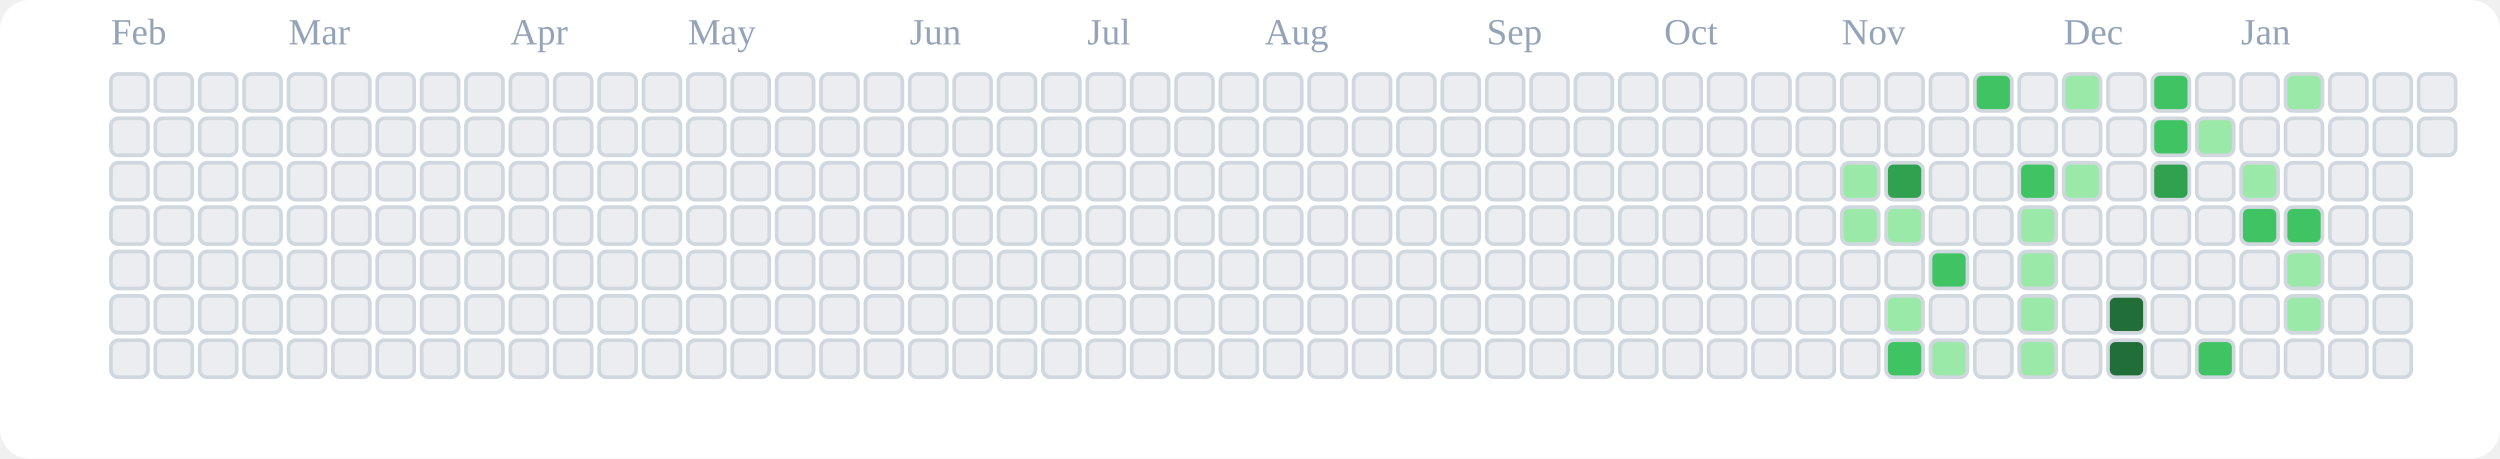
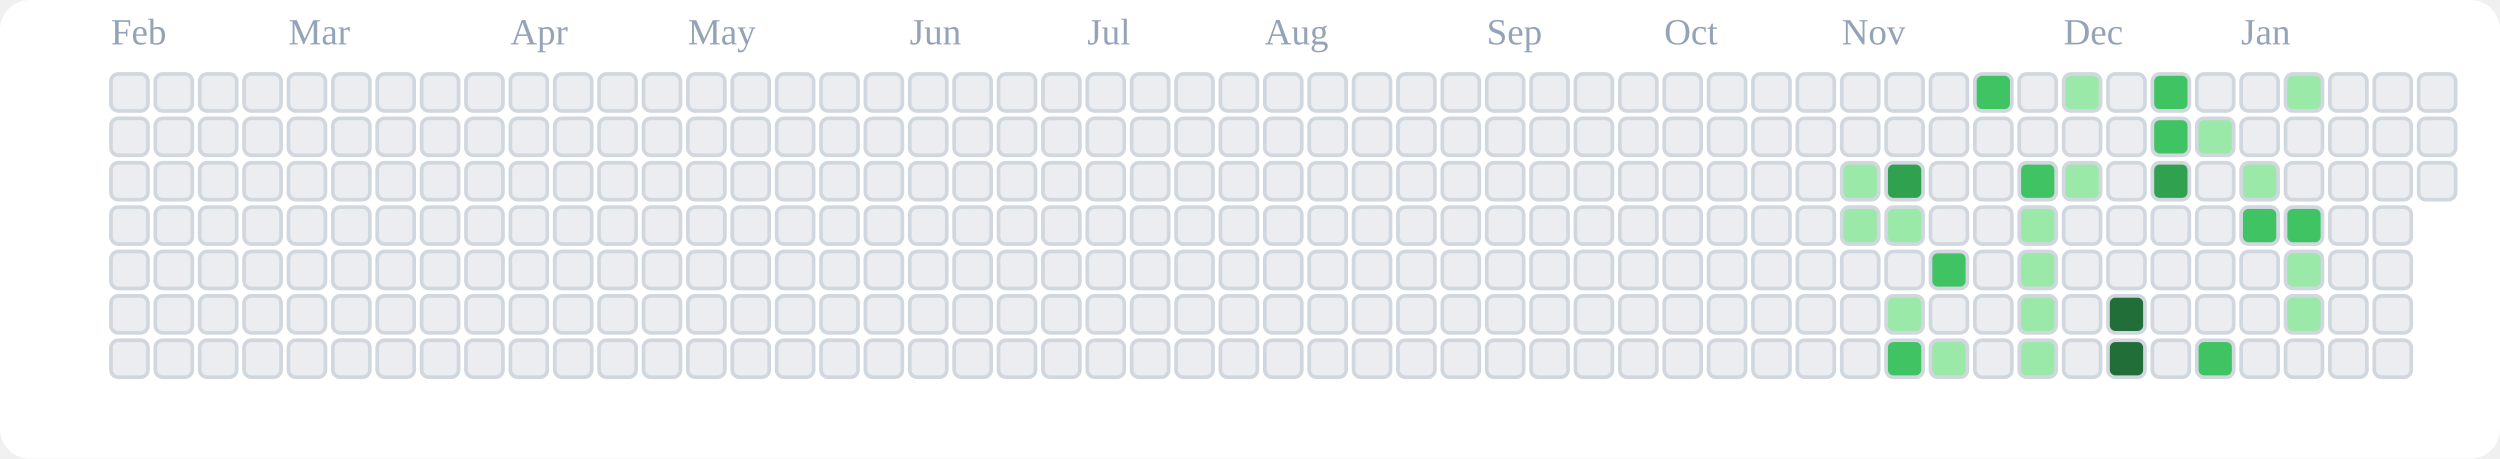
<svg xmlns="http://www.w3.org/2000/svg" viewBox="0 0 676 124" role="img" aria-label="tranhohoangvu Contributions (Light)">
  <rect x="0" y="0" width="676" height="124" fill="#ffffff" rx="8" ry="8" />
  <text x="30" y="12" font-size="10" fill="#94a3b8">Feb</text>
  <text x="78" y="12" font-size="10" fill="#94a3b8">Mar</text>
  <text x="138" y="12" font-size="10" fill="#94a3b8">Apr</text>
  <text x="186" y="12" font-size="10" fill="#94a3b8">May</text>
  <text x="246" y="12" font-size="10" fill="#94a3b8">Jun</text>
  <text x="294" y="12" font-size="10" fill="#94a3b8">Jul</text>
  <text x="342" y="12" font-size="10" fill="#94a3b8">Aug</text>
  <text x="402" y="12" font-size="10" fill="#94a3b8">Sep</text>
  <text x="450" y="12" font-size="10" fill="#94a3b8">Oct</text>
  <text x="498" y="12" font-size="10" fill="#94a3b8">Nov</text>
  <text x="558" y="12" font-size="10" fill="#94a3b8">Dec</text>
  <text x="606" y="12" font-size="10" fill="#94a3b8">Jan</text>
  <rect x="30" y="20" width="10" height="10" rx="2" ry="2" fill="#ebedf0" stroke="#d0d7de" stroke-width="1" />
  <rect x="30" y="32" width="10" height="10" rx="2" ry="2" fill="#ebedf0" stroke="#d0d7de" stroke-width="1" />
  <rect x="30" y="44" width="10" height="10" rx="2" ry="2" fill="#ebedf0" stroke="#d0d7de" stroke-width="1" />
  <rect x="30" y="56" width="10" height="10" rx="2" ry="2" fill="#ebedf0" stroke="#d0d7de" stroke-width="1" />
  <rect x="30" y="68" width="10" height="10" rx="2" ry="2" fill="#ebedf0" stroke="#d0d7de" stroke-width="1" />
  <rect x="30" y="80" width="10" height="10" rx="2" ry="2" fill="#ebedf0" stroke="#d0d7de" stroke-width="1" />
  <rect x="30" y="92" width="10" height="10" rx="2" ry="2" fill="#ebedf0" stroke="#d0d7de" stroke-width="1" />
  <rect x="42" y="20" width="10" height="10" rx="2" ry="2" fill="#ebedf0" stroke="#d0d7de" stroke-width="1" />
  <rect x="42" y="32" width="10" height="10" rx="2" ry="2" fill="#ebedf0" stroke="#d0d7de" stroke-width="1" />
  <rect x="42" y="44" width="10" height="10" rx="2" ry="2" fill="#ebedf0" stroke="#d0d7de" stroke-width="1" />
  <rect x="42" y="56" width="10" height="10" rx="2" ry="2" fill="#ebedf0" stroke="#d0d7de" stroke-width="1" />
  <rect x="42" y="68" width="10" height="10" rx="2" ry="2" fill="#ebedf0" stroke="#d0d7de" stroke-width="1" />
  <rect x="42" y="80" width="10" height="10" rx="2" ry="2" fill="#ebedf0" stroke="#d0d7de" stroke-width="1" />
  <rect x="42" y="92" width="10" height="10" rx="2" ry="2" fill="#ebedf0" stroke="#d0d7de" stroke-width="1" />
  <rect x="54" y="20" width="10" height="10" rx="2" ry="2" fill="#ebedf0" stroke="#d0d7de" stroke-width="1" />
  <rect x="54" y="32" width="10" height="10" rx="2" ry="2" fill="#ebedf0" stroke="#d0d7de" stroke-width="1" />
  <rect x="54" y="44" width="10" height="10" rx="2" ry="2" fill="#ebedf0" stroke="#d0d7de" stroke-width="1" />
  <rect x="54" y="56" width="10" height="10" rx="2" ry="2" fill="#ebedf0" stroke="#d0d7de" stroke-width="1" />
  <rect x="54" y="68" width="10" height="10" rx="2" ry="2" fill="#ebedf0" stroke="#d0d7de" stroke-width="1" />
  <rect x="54" y="80" width="10" height="10" rx="2" ry="2" fill="#ebedf0" stroke="#d0d7de" stroke-width="1" />
  <rect x="54" y="92" width="10" height="10" rx="2" ry="2" fill="#ebedf0" stroke="#d0d7de" stroke-width="1" />
  <rect x="66" y="20" width="10" height="10" rx="2" ry="2" fill="#ebedf0" stroke="#d0d7de" stroke-width="1" />
  <rect x="66" y="32" width="10" height="10" rx="2" ry="2" fill="#ebedf0" stroke="#d0d7de" stroke-width="1" />
  <rect x="66" y="44" width="10" height="10" rx="2" ry="2" fill="#ebedf0" stroke="#d0d7de" stroke-width="1" />
  <rect x="66" y="56" width="10" height="10" rx="2" ry="2" fill="#ebedf0" stroke="#d0d7de" stroke-width="1" />
  <rect x="66" y="68" width="10" height="10" rx="2" ry="2" fill="#ebedf0" stroke="#d0d7de" stroke-width="1" />
  <rect x="66" y="80" width="10" height="10" rx="2" ry="2" fill="#ebedf0" stroke="#d0d7de" stroke-width="1" />
  <rect x="66" y="92" width="10" height="10" rx="2" ry="2" fill="#ebedf0" stroke="#d0d7de" stroke-width="1" />
  <rect x="78" y="20" width="10" height="10" rx="2" ry="2" fill="#ebedf0" stroke="#d0d7de" stroke-width="1" />
  <rect x="78" y="32" width="10" height="10" rx="2" ry="2" fill="#ebedf0" stroke="#d0d7de" stroke-width="1" />
  <rect x="78" y="44" width="10" height="10" rx="2" ry="2" fill="#ebedf0" stroke="#d0d7de" stroke-width="1" />
  <rect x="78" y="56" width="10" height="10" rx="2" ry="2" fill="#ebedf0" stroke="#d0d7de" stroke-width="1" />
  <rect x="78" y="68" width="10" height="10" rx="2" ry="2" fill="#ebedf0" stroke="#d0d7de" stroke-width="1" />
  <rect x="78" y="80" width="10" height="10" rx="2" ry="2" fill="#ebedf0" stroke="#d0d7de" stroke-width="1" />
  <rect x="78" y="92" width="10" height="10" rx="2" ry="2" fill="#ebedf0" stroke="#d0d7de" stroke-width="1" />
  <rect x="90" y="20" width="10" height="10" rx="2" ry="2" fill="#ebedf0" stroke="#d0d7de" stroke-width="1" />
  <rect x="90" y="32" width="10" height="10" rx="2" ry="2" fill="#ebedf0" stroke="#d0d7de" stroke-width="1" />
  <rect x="90" y="44" width="10" height="10" rx="2" ry="2" fill="#ebedf0" stroke="#d0d7de" stroke-width="1" />
  <rect x="90" y="56" width="10" height="10" rx="2" ry="2" fill="#ebedf0" stroke="#d0d7de" stroke-width="1" />
  <rect x="90" y="68" width="10" height="10" rx="2" ry="2" fill="#ebedf0" stroke="#d0d7de" stroke-width="1" />
  <rect x="90" y="80" width="10" height="10" rx="2" ry="2" fill="#ebedf0" stroke="#d0d7de" stroke-width="1" />
  <rect x="90" y="92" width="10" height="10" rx="2" ry="2" fill="#ebedf0" stroke="#d0d7de" stroke-width="1" />
  <rect x="102" y="20" width="10" height="10" rx="2" ry="2" fill="#ebedf0" stroke="#d0d7de" stroke-width="1" />
  <rect x="102" y="32" width="10" height="10" rx="2" ry="2" fill="#ebedf0" stroke="#d0d7de" stroke-width="1" />
  <rect x="102" y="44" width="10" height="10" rx="2" ry="2" fill="#ebedf0" stroke="#d0d7de" stroke-width="1" />
  <rect x="102" y="56" width="10" height="10" rx="2" ry="2" fill="#ebedf0" stroke="#d0d7de" stroke-width="1" />
  <rect x="102" y="68" width="10" height="10" rx="2" ry="2" fill="#ebedf0" stroke="#d0d7de" stroke-width="1" />
  <rect x="102" y="80" width="10" height="10" rx="2" ry="2" fill="#ebedf0" stroke="#d0d7de" stroke-width="1" />
  <rect x="102" y="92" width="10" height="10" rx="2" ry="2" fill="#ebedf0" stroke="#d0d7de" stroke-width="1" />
  <rect x="114" y="20" width="10" height="10" rx="2" ry="2" fill="#ebedf0" stroke="#d0d7de" stroke-width="1" />
  <rect x="114" y="32" width="10" height="10" rx="2" ry="2" fill="#ebedf0" stroke="#d0d7de" stroke-width="1" />
  <rect x="114" y="44" width="10" height="10" rx="2" ry="2" fill="#ebedf0" stroke="#d0d7de" stroke-width="1" />
  <rect x="114" y="56" width="10" height="10" rx="2" ry="2" fill="#ebedf0" stroke="#d0d7de" stroke-width="1" />
  <rect x="114" y="68" width="10" height="10" rx="2" ry="2" fill="#ebedf0" stroke="#d0d7de" stroke-width="1" />
  <rect x="114" y="80" width="10" height="10" rx="2" ry="2" fill="#ebedf0" stroke="#d0d7de" stroke-width="1" />
  <rect x="114" y="92" width="10" height="10" rx="2" ry="2" fill="#ebedf0" stroke="#d0d7de" stroke-width="1" />
  <rect x="126" y="20" width="10" height="10" rx="2" ry="2" fill="#ebedf0" stroke="#d0d7de" stroke-width="1" />
  <rect x="126" y="32" width="10" height="10" rx="2" ry="2" fill="#ebedf0" stroke="#d0d7de" stroke-width="1" />
  <rect x="126" y="44" width="10" height="10" rx="2" ry="2" fill="#ebedf0" stroke="#d0d7de" stroke-width="1" />
  <rect x="126" y="56" width="10" height="10" rx="2" ry="2" fill="#ebedf0" stroke="#d0d7de" stroke-width="1" />
  <rect x="126" y="68" width="10" height="10" rx="2" ry="2" fill="#ebedf0" stroke="#d0d7de" stroke-width="1" />
  <rect x="126" y="80" width="10" height="10" rx="2" ry="2" fill="#ebedf0" stroke="#d0d7de" stroke-width="1" />
  <rect x="126" y="92" width="10" height="10" rx="2" ry="2" fill="#ebedf0" stroke="#d0d7de" stroke-width="1" />
  <rect x="138" y="20" width="10" height="10" rx="2" ry="2" fill="#ebedf0" stroke="#d0d7de" stroke-width="1" />
  <rect x="138" y="32" width="10" height="10" rx="2" ry="2" fill="#ebedf0" stroke="#d0d7de" stroke-width="1" />
  <rect x="138" y="44" width="10" height="10" rx="2" ry="2" fill="#ebedf0" stroke="#d0d7de" stroke-width="1" />
  <rect x="138" y="56" width="10" height="10" rx="2" ry="2" fill="#ebedf0" stroke="#d0d7de" stroke-width="1" />
  <rect x="138" y="68" width="10" height="10" rx="2" ry="2" fill="#ebedf0" stroke="#d0d7de" stroke-width="1" />
  <rect x="138" y="80" width="10" height="10" rx="2" ry="2" fill="#ebedf0" stroke="#d0d7de" stroke-width="1" />
  <rect x="138" y="92" width="10" height="10" rx="2" ry="2" fill="#ebedf0" stroke="#d0d7de" stroke-width="1" />
  <rect x="150" y="20" width="10" height="10" rx="2" ry="2" fill="#ebedf0" stroke="#d0d7de" stroke-width="1" />
  <rect x="150" y="32" width="10" height="10" rx="2" ry="2" fill="#ebedf0" stroke="#d0d7de" stroke-width="1" />
  <rect x="150" y="44" width="10" height="10" rx="2" ry="2" fill="#ebedf0" stroke="#d0d7de" stroke-width="1" />
  <rect x="150" y="56" width="10" height="10" rx="2" ry="2" fill="#ebedf0" stroke="#d0d7de" stroke-width="1" />
  <rect x="150" y="68" width="10" height="10" rx="2" ry="2" fill="#ebedf0" stroke="#d0d7de" stroke-width="1" />
  <rect x="150" y="80" width="10" height="10" rx="2" ry="2" fill="#ebedf0" stroke="#d0d7de" stroke-width="1" />
  <rect x="150" y="92" width="10" height="10" rx="2" ry="2" fill="#ebedf0" stroke="#d0d7de" stroke-width="1" />
  <rect x="162" y="20" width="10" height="10" rx="2" ry="2" fill="#ebedf0" stroke="#d0d7de" stroke-width="1" />
  <rect x="162" y="32" width="10" height="10" rx="2" ry="2" fill="#ebedf0" stroke="#d0d7de" stroke-width="1" />
  <rect x="162" y="44" width="10" height="10" rx="2" ry="2" fill="#ebedf0" stroke="#d0d7de" stroke-width="1" />
  <rect x="162" y="56" width="10" height="10" rx="2" ry="2" fill="#ebedf0" stroke="#d0d7de" stroke-width="1" />
  <rect x="162" y="68" width="10" height="10" rx="2" ry="2" fill="#ebedf0" stroke="#d0d7de" stroke-width="1" />
  <rect x="162" y="80" width="10" height="10" rx="2" ry="2" fill="#ebedf0" stroke="#d0d7de" stroke-width="1" />
  <rect x="162" y="92" width="10" height="10" rx="2" ry="2" fill="#ebedf0" stroke="#d0d7de" stroke-width="1" />
  <rect x="174" y="20" width="10" height="10" rx="2" ry="2" fill="#ebedf0" stroke="#d0d7de" stroke-width="1" />
  <rect x="174" y="32" width="10" height="10" rx="2" ry="2" fill="#ebedf0" stroke="#d0d7de" stroke-width="1" />
  <rect x="174" y="44" width="10" height="10" rx="2" ry="2" fill="#ebedf0" stroke="#d0d7de" stroke-width="1" />
  <rect x="174" y="56" width="10" height="10" rx="2" ry="2" fill="#ebedf0" stroke="#d0d7de" stroke-width="1" />
  <rect x="174" y="68" width="10" height="10" rx="2" ry="2" fill="#ebedf0" stroke="#d0d7de" stroke-width="1" />
  <rect x="174" y="80" width="10" height="10" rx="2" ry="2" fill="#ebedf0" stroke="#d0d7de" stroke-width="1" />
  <rect x="174" y="92" width="10" height="10" rx="2" ry="2" fill="#ebedf0" stroke="#d0d7de" stroke-width="1" />
  <rect x="186" y="20" width="10" height="10" rx="2" ry="2" fill="#ebedf0" stroke="#d0d7de" stroke-width="1" />
  <rect x="186" y="32" width="10" height="10" rx="2" ry="2" fill="#ebedf0" stroke="#d0d7de" stroke-width="1" />
  <rect x="186" y="44" width="10" height="10" rx="2" ry="2" fill="#ebedf0" stroke="#d0d7de" stroke-width="1" />
  <rect x="186" y="56" width="10" height="10" rx="2" ry="2" fill="#ebedf0" stroke="#d0d7de" stroke-width="1" />
  <rect x="186" y="68" width="10" height="10" rx="2" ry="2" fill="#ebedf0" stroke="#d0d7de" stroke-width="1" />
  <rect x="186" y="80" width="10" height="10" rx="2" ry="2" fill="#ebedf0" stroke="#d0d7de" stroke-width="1" />
  <rect x="186" y="92" width="10" height="10" rx="2" ry="2" fill="#ebedf0" stroke="#d0d7de" stroke-width="1" />
  <rect x="198" y="20" width="10" height="10" rx="2" ry="2" fill="#ebedf0" stroke="#d0d7de" stroke-width="1" />
  <rect x="198" y="32" width="10" height="10" rx="2" ry="2" fill="#ebedf0" stroke="#d0d7de" stroke-width="1" />
  <rect x="198" y="44" width="10" height="10" rx="2" ry="2" fill="#ebedf0" stroke="#d0d7de" stroke-width="1" />
  <rect x="198" y="56" width="10" height="10" rx="2" ry="2" fill="#ebedf0" stroke="#d0d7de" stroke-width="1" />
  <rect x="198" y="68" width="10" height="10" rx="2" ry="2" fill="#ebedf0" stroke="#d0d7de" stroke-width="1" />
  <rect x="198" y="80" width="10" height="10" rx="2" ry="2" fill="#ebedf0" stroke="#d0d7de" stroke-width="1" />
  <rect x="198" y="92" width="10" height="10" rx="2" ry="2" fill="#ebedf0" stroke="#d0d7de" stroke-width="1" />
  <rect x="210" y="20" width="10" height="10" rx="2" ry="2" fill="#ebedf0" stroke="#d0d7de" stroke-width="1" />
  <rect x="210" y="32" width="10" height="10" rx="2" ry="2" fill="#ebedf0" stroke="#d0d7de" stroke-width="1" />
  <rect x="210" y="44" width="10" height="10" rx="2" ry="2" fill="#ebedf0" stroke="#d0d7de" stroke-width="1" />
  <rect x="210" y="56" width="10" height="10" rx="2" ry="2" fill="#ebedf0" stroke="#d0d7de" stroke-width="1" />
  <rect x="210" y="68" width="10" height="10" rx="2" ry="2" fill="#ebedf0" stroke="#d0d7de" stroke-width="1" />
  <rect x="210" y="80" width="10" height="10" rx="2" ry="2" fill="#ebedf0" stroke="#d0d7de" stroke-width="1" />
  <rect x="210" y="92" width="10" height="10" rx="2" ry="2" fill="#ebedf0" stroke="#d0d7de" stroke-width="1" />
  <rect x="222" y="20" width="10" height="10" rx="2" ry="2" fill="#ebedf0" stroke="#d0d7de" stroke-width="1" />
  <rect x="222" y="32" width="10" height="10" rx="2" ry="2" fill="#ebedf0" stroke="#d0d7de" stroke-width="1" />
  <rect x="222" y="44" width="10" height="10" rx="2" ry="2" fill="#ebedf0" stroke="#d0d7de" stroke-width="1" />
  <rect x="222" y="56" width="10" height="10" rx="2" ry="2" fill="#ebedf0" stroke="#d0d7de" stroke-width="1" />
  <rect x="222" y="68" width="10" height="10" rx="2" ry="2" fill="#ebedf0" stroke="#d0d7de" stroke-width="1" />
  <rect x="222" y="80" width="10" height="10" rx="2" ry="2" fill="#ebedf0" stroke="#d0d7de" stroke-width="1" />
  <rect x="222" y="92" width="10" height="10" rx="2" ry="2" fill="#ebedf0" stroke="#d0d7de" stroke-width="1" />
  <rect x="234" y="20" width="10" height="10" rx="2" ry="2" fill="#ebedf0" stroke="#d0d7de" stroke-width="1" />
  <rect x="234" y="32" width="10" height="10" rx="2" ry="2" fill="#ebedf0" stroke="#d0d7de" stroke-width="1" />
  <rect x="234" y="44" width="10" height="10" rx="2" ry="2" fill="#ebedf0" stroke="#d0d7de" stroke-width="1" />
  <rect x="234" y="56" width="10" height="10" rx="2" ry="2" fill="#ebedf0" stroke="#d0d7de" stroke-width="1" />
  <rect x="234" y="68" width="10" height="10" rx="2" ry="2" fill="#ebedf0" stroke="#d0d7de" stroke-width="1" />
  <rect x="234" y="80" width="10" height="10" rx="2" ry="2" fill="#ebedf0" stroke="#d0d7de" stroke-width="1" />
  <rect x="234" y="92" width="10" height="10" rx="2" ry="2" fill="#ebedf0" stroke="#d0d7de" stroke-width="1" />
  <rect x="246" y="20" width="10" height="10" rx="2" ry="2" fill="#ebedf0" stroke="#d0d7de" stroke-width="1" />
  <rect x="246" y="32" width="10" height="10" rx="2" ry="2" fill="#ebedf0" stroke="#d0d7de" stroke-width="1" />
  <rect x="246" y="44" width="10" height="10" rx="2" ry="2" fill="#ebedf0" stroke="#d0d7de" stroke-width="1" />
  <rect x="246" y="56" width="10" height="10" rx="2" ry="2" fill="#ebedf0" stroke="#d0d7de" stroke-width="1" />
  <rect x="246" y="68" width="10" height="10" rx="2" ry="2" fill="#ebedf0" stroke="#d0d7de" stroke-width="1" />
  <rect x="246" y="80" width="10" height="10" rx="2" ry="2" fill="#ebedf0" stroke="#d0d7de" stroke-width="1" />
  <rect x="246" y="92" width="10" height="10" rx="2" ry="2" fill="#ebedf0" stroke="#d0d7de" stroke-width="1" />
  <rect x="258" y="20" width="10" height="10" rx="2" ry="2" fill="#ebedf0" stroke="#d0d7de" stroke-width="1" />
  <rect x="258" y="32" width="10" height="10" rx="2" ry="2" fill="#ebedf0" stroke="#d0d7de" stroke-width="1" />
  <rect x="258" y="44" width="10" height="10" rx="2" ry="2" fill="#ebedf0" stroke="#d0d7de" stroke-width="1" />
  <rect x="258" y="56" width="10" height="10" rx="2" ry="2" fill="#ebedf0" stroke="#d0d7de" stroke-width="1" />
  <rect x="258" y="68" width="10" height="10" rx="2" ry="2" fill="#ebedf0" stroke="#d0d7de" stroke-width="1" />
  <rect x="258" y="80" width="10" height="10" rx="2" ry="2" fill="#ebedf0" stroke="#d0d7de" stroke-width="1" />
  <rect x="258" y="92" width="10" height="10" rx="2" ry="2" fill="#ebedf0" stroke="#d0d7de" stroke-width="1" />
  <rect x="270" y="20" width="10" height="10" rx="2" ry="2" fill="#ebedf0" stroke="#d0d7de" stroke-width="1" />
  <rect x="270" y="32" width="10" height="10" rx="2" ry="2" fill="#ebedf0" stroke="#d0d7de" stroke-width="1" />
  <rect x="270" y="44" width="10" height="10" rx="2" ry="2" fill="#ebedf0" stroke="#d0d7de" stroke-width="1" />
  <rect x="270" y="56" width="10" height="10" rx="2" ry="2" fill="#ebedf0" stroke="#d0d7de" stroke-width="1" />
  <rect x="270" y="68" width="10" height="10" rx="2" ry="2" fill="#ebedf0" stroke="#d0d7de" stroke-width="1" />
  <rect x="270" y="80" width="10" height="10" rx="2" ry="2" fill="#ebedf0" stroke="#d0d7de" stroke-width="1" />
  <rect x="270" y="92" width="10" height="10" rx="2" ry="2" fill="#ebedf0" stroke="#d0d7de" stroke-width="1" />
  <rect x="282" y="20" width="10" height="10" rx="2" ry="2" fill="#ebedf0" stroke="#d0d7de" stroke-width="1" />
  <rect x="282" y="32" width="10" height="10" rx="2" ry="2" fill="#ebedf0" stroke="#d0d7de" stroke-width="1" />
  <rect x="282" y="44" width="10" height="10" rx="2" ry="2" fill="#ebedf0" stroke="#d0d7de" stroke-width="1" />
  <rect x="282" y="56" width="10" height="10" rx="2" ry="2" fill="#ebedf0" stroke="#d0d7de" stroke-width="1" />
  <rect x="282" y="68" width="10" height="10" rx="2" ry="2" fill="#ebedf0" stroke="#d0d7de" stroke-width="1" />
  <rect x="282" y="80" width="10" height="10" rx="2" ry="2" fill="#ebedf0" stroke="#d0d7de" stroke-width="1" />
  <rect x="282" y="92" width="10" height="10" rx="2" ry="2" fill="#ebedf0" stroke="#d0d7de" stroke-width="1" />
  <rect x="294" y="20" width="10" height="10" rx="2" ry="2" fill="#ebedf0" stroke="#d0d7de" stroke-width="1" />
  <rect x="294" y="32" width="10" height="10" rx="2" ry="2" fill="#ebedf0" stroke="#d0d7de" stroke-width="1" />
  <rect x="294" y="44" width="10" height="10" rx="2" ry="2" fill="#ebedf0" stroke="#d0d7de" stroke-width="1" />
  <rect x="294" y="56" width="10" height="10" rx="2" ry="2" fill="#ebedf0" stroke="#d0d7de" stroke-width="1" />
  <rect x="294" y="68" width="10" height="10" rx="2" ry="2" fill="#ebedf0" stroke="#d0d7de" stroke-width="1" />
  <rect x="294" y="80" width="10" height="10" rx="2" ry="2" fill="#ebedf0" stroke="#d0d7de" stroke-width="1" />
  <rect x="294" y="92" width="10" height="10" rx="2" ry="2" fill="#ebedf0" stroke="#d0d7de" stroke-width="1" />
  <rect x="306" y="20" width="10" height="10" rx="2" ry="2" fill="#ebedf0" stroke="#d0d7de" stroke-width="1" />
  <rect x="306" y="32" width="10" height="10" rx="2" ry="2" fill="#ebedf0" stroke="#d0d7de" stroke-width="1" />
  <rect x="306" y="44" width="10" height="10" rx="2" ry="2" fill="#ebedf0" stroke="#d0d7de" stroke-width="1" />
  <rect x="306" y="56" width="10" height="10" rx="2" ry="2" fill="#ebedf0" stroke="#d0d7de" stroke-width="1" />
  <rect x="306" y="68" width="10" height="10" rx="2" ry="2" fill="#ebedf0" stroke="#d0d7de" stroke-width="1" />
  <rect x="306" y="80" width="10" height="10" rx="2" ry="2" fill="#ebedf0" stroke="#d0d7de" stroke-width="1" />
  <rect x="306" y="92" width="10" height="10" rx="2" ry="2" fill="#ebedf0" stroke="#d0d7de" stroke-width="1" />
  <rect x="318" y="20" width="10" height="10" rx="2" ry="2" fill="#ebedf0" stroke="#d0d7de" stroke-width="1" />
  <rect x="318" y="32" width="10" height="10" rx="2" ry="2" fill="#ebedf0" stroke="#d0d7de" stroke-width="1" />
  <rect x="318" y="44" width="10" height="10" rx="2" ry="2" fill="#ebedf0" stroke="#d0d7de" stroke-width="1" />
  <rect x="318" y="56" width="10" height="10" rx="2" ry="2" fill="#ebedf0" stroke="#d0d7de" stroke-width="1" />
  <rect x="318" y="68" width="10" height="10" rx="2" ry="2" fill="#ebedf0" stroke="#d0d7de" stroke-width="1" />
  <rect x="318" y="80" width="10" height="10" rx="2" ry="2" fill="#ebedf0" stroke="#d0d7de" stroke-width="1" />
  <rect x="318" y="92" width="10" height="10" rx="2" ry="2" fill="#ebedf0" stroke="#d0d7de" stroke-width="1" />
  <rect x="330" y="20" width="10" height="10" rx="2" ry="2" fill="#ebedf0" stroke="#d0d7de" stroke-width="1" />
  <rect x="330" y="32" width="10" height="10" rx="2" ry="2" fill="#ebedf0" stroke="#d0d7de" stroke-width="1" />
  <rect x="330" y="44" width="10" height="10" rx="2" ry="2" fill="#ebedf0" stroke="#d0d7de" stroke-width="1" />
  <rect x="330" y="56" width="10" height="10" rx="2" ry="2" fill="#ebedf0" stroke="#d0d7de" stroke-width="1" />
  <rect x="330" y="68" width="10" height="10" rx="2" ry="2" fill="#ebedf0" stroke="#d0d7de" stroke-width="1" />
  <rect x="330" y="80" width="10" height="10" rx="2" ry="2" fill="#ebedf0" stroke="#d0d7de" stroke-width="1" />
  <rect x="330" y="92" width="10" height="10" rx="2" ry="2" fill="#ebedf0" stroke="#d0d7de" stroke-width="1" />
  <rect x="342" y="20" width="10" height="10" rx="2" ry="2" fill="#ebedf0" stroke="#d0d7de" stroke-width="1" />
  <rect x="342" y="32" width="10" height="10" rx="2" ry="2" fill="#ebedf0" stroke="#d0d7de" stroke-width="1" />
  <rect x="342" y="44" width="10" height="10" rx="2" ry="2" fill="#ebedf0" stroke="#d0d7de" stroke-width="1" />
  <rect x="342" y="56" width="10" height="10" rx="2" ry="2" fill="#ebedf0" stroke="#d0d7de" stroke-width="1" />
  <rect x="342" y="68" width="10" height="10" rx="2" ry="2" fill="#ebedf0" stroke="#d0d7de" stroke-width="1" />
  <rect x="342" y="80" width="10" height="10" rx="2" ry="2" fill="#ebedf0" stroke="#d0d7de" stroke-width="1" />
  <rect x="342" y="92" width="10" height="10" rx="2" ry="2" fill="#ebedf0" stroke="#d0d7de" stroke-width="1" />
  <rect x="354" y="20" width="10" height="10" rx="2" ry="2" fill="#ebedf0" stroke="#d0d7de" stroke-width="1" />
  <rect x="354" y="32" width="10" height="10" rx="2" ry="2" fill="#ebedf0" stroke="#d0d7de" stroke-width="1" />
  <rect x="354" y="44" width="10" height="10" rx="2" ry="2" fill="#ebedf0" stroke="#d0d7de" stroke-width="1" />
  <rect x="354" y="56" width="10" height="10" rx="2" ry="2" fill="#ebedf0" stroke="#d0d7de" stroke-width="1" />
  <rect x="354" y="68" width="10" height="10" rx="2" ry="2" fill="#ebedf0" stroke="#d0d7de" stroke-width="1" />
  <rect x="354" y="80" width="10" height="10" rx="2" ry="2" fill="#ebedf0" stroke="#d0d7de" stroke-width="1" />
  <rect x="354" y="92" width="10" height="10" rx="2" ry="2" fill="#ebedf0" stroke="#d0d7de" stroke-width="1" />
  <rect x="366" y="20" width="10" height="10" rx="2" ry="2" fill="#ebedf0" stroke="#d0d7de" stroke-width="1" />
  <rect x="366" y="32" width="10" height="10" rx="2" ry="2" fill="#ebedf0" stroke="#d0d7de" stroke-width="1" />
  <rect x="366" y="44" width="10" height="10" rx="2" ry="2" fill="#ebedf0" stroke="#d0d7de" stroke-width="1" />
  <rect x="366" y="56" width="10" height="10" rx="2" ry="2" fill="#ebedf0" stroke="#d0d7de" stroke-width="1" />
  <rect x="366" y="68" width="10" height="10" rx="2" ry="2" fill="#ebedf0" stroke="#d0d7de" stroke-width="1" />
  <rect x="366" y="80" width="10" height="10" rx="2" ry="2" fill="#ebedf0" stroke="#d0d7de" stroke-width="1" />
  <rect x="366" y="92" width="10" height="10" rx="2" ry="2" fill="#ebedf0" stroke="#d0d7de" stroke-width="1" />
  <rect x="378" y="20" width="10" height="10" rx="2" ry="2" fill="#ebedf0" stroke="#d0d7de" stroke-width="1" />
  <rect x="378" y="32" width="10" height="10" rx="2" ry="2" fill="#ebedf0" stroke="#d0d7de" stroke-width="1" />
  <rect x="378" y="44" width="10" height="10" rx="2" ry="2" fill="#ebedf0" stroke="#d0d7de" stroke-width="1" />
  <rect x="378" y="56" width="10" height="10" rx="2" ry="2" fill="#ebedf0" stroke="#d0d7de" stroke-width="1" />
  <rect x="378" y="68" width="10" height="10" rx="2" ry="2" fill="#ebedf0" stroke="#d0d7de" stroke-width="1" />
  <rect x="378" y="80" width="10" height="10" rx="2" ry="2" fill="#ebedf0" stroke="#d0d7de" stroke-width="1" />
  <rect x="378" y="92" width="10" height="10" rx="2" ry="2" fill="#ebedf0" stroke="#d0d7de" stroke-width="1" />
  <rect x="390" y="20" width="10" height="10" rx="2" ry="2" fill="#ebedf0" stroke="#d0d7de" stroke-width="1" />
  <rect x="390" y="32" width="10" height="10" rx="2" ry="2" fill="#ebedf0" stroke="#d0d7de" stroke-width="1" />
  <rect x="390" y="44" width="10" height="10" rx="2" ry="2" fill="#ebedf0" stroke="#d0d7de" stroke-width="1" />
  <rect x="390" y="56" width="10" height="10" rx="2" ry="2" fill="#ebedf0" stroke="#d0d7de" stroke-width="1" />
  <rect x="390" y="68" width="10" height="10" rx="2" ry="2" fill="#ebedf0" stroke="#d0d7de" stroke-width="1" />
  <rect x="390" y="80" width="10" height="10" rx="2" ry="2" fill="#ebedf0" stroke="#d0d7de" stroke-width="1" />
  <rect x="390" y="92" width="10" height="10" rx="2" ry="2" fill="#ebedf0" stroke="#d0d7de" stroke-width="1" />
  <rect x="402" y="20" width="10" height="10" rx="2" ry="2" fill="#ebedf0" stroke="#d0d7de" stroke-width="1" />
  <rect x="402" y="32" width="10" height="10" rx="2" ry="2" fill="#ebedf0" stroke="#d0d7de" stroke-width="1" />
  <rect x="402" y="44" width="10" height="10" rx="2" ry="2" fill="#ebedf0" stroke="#d0d7de" stroke-width="1" />
  <rect x="402" y="56" width="10" height="10" rx="2" ry="2" fill="#ebedf0" stroke="#d0d7de" stroke-width="1" />
  <rect x="402" y="68" width="10" height="10" rx="2" ry="2" fill="#ebedf0" stroke="#d0d7de" stroke-width="1" />
  <rect x="402" y="80" width="10" height="10" rx="2" ry="2" fill="#ebedf0" stroke="#d0d7de" stroke-width="1" />
  <rect x="402" y="92" width="10" height="10" rx="2" ry="2" fill="#ebedf0" stroke="#d0d7de" stroke-width="1" />
  <rect x="414" y="20" width="10" height="10" rx="2" ry="2" fill="#ebedf0" stroke="#d0d7de" stroke-width="1" />
  <rect x="414" y="32" width="10" height="10" rx="2" ry="2" fill="#ebedf0" stroke="#d0d7de" stroke-width="1" />
  <rect x="414" y="44" width="10" height="10" rx="2" ry="2" fill="#ebedf0" stroke="#d0d7de" stroke-width="1" />
  <rect x="414" y="56" width="10" height="10" rx="2" ry="2" fill="#ebedf0" stroke="#d0d7de" stroke-width="1" />
  <rect x="414" y="68" width="10" height="10" rx="2" ry="2" fill="#ebedf0" stroke="#d0d7de" stroke-width="1" />
  <rect x="414" y="80" width="10" height="10" rx="2" ry="2" fill="#ebedf0" stroke="#d0d7de" stroke-width="1" />
  <rect x="414" y="92" width="10" height="10" rx="2" ry="2" fill="#ebedf0" stroke="#d0d7de" stroke-width="1" />
  <rect x="426" y="20" width="10" height="10" rx="2" ry="2" fill="#ebedf0" stroke="#d0d7de" stroke-width="1" />
  <rect x="426" y="32" width="10" height="10" rx="2" ry="2" fill="#ebedf0" stroke="#d0d7de" stroke-width="1" />
  <rect x="426" y="44" width="10" height="10" rx="2" ry="2" fill="#ebedf0" stroke="#d0d7de" stroke-width="1" />
  <rect x="426" y="56" width="10" height="10" rx="2" ry="2" fill="#ebedf0" stroke="#d0d7de" stroke-width="1" />
  <rect x="426" y="68" width="10" height="10" rx="2" ry="2" fill="#ebedf0" stroke="#d0d7de" stroke-width="1" />
  <rect x="426" y="80" width="10" height="10" rx="2" ry="2" fill="#ebedf0" stroke="#d0d7de" stroke-width="1" />
  <rect x="426" y="92" width="10" height="10" rx="2" ry="2" fill="#ebedf0" stroke="#d0d7de" stroke-width="1" />
  <rect x="438" y="20" width="10" height="10" rx="2" ry="2" fill="#ebedf0" stroke="#d0d7de" stroke-width="1" />
  <rect x="438" y="32" width="10" height="10" rx="2" ry="2" fill="#ebedf0" stroke="#d0d7de" stroke-width="1" />
  <rect x="438" y="44" width="10" height="10" rx="2" ry="2" fill="#ebedf0" stroke="#d0d7de" stroke-width="1" />
  <rect x="438" y="56" width="10" height="10" rx="2" ry="2" fill="#ebedf0" stroke="#d0d7de" stroke-width="1" />
  <rect x="438" y="68" width="10" height="10" rx="2" ry="2" fill="#ebedf0" stroke="#d0d7de" stroke-width="1" />
  <rect x="438" y="80" width="10" height="10" rx="2" ry="2" fill="#ebedf0" stroke="#d0d7de" stroke-width="1" />
  <rect x="438" y="92" width="10" height="10" rx="2" ry="2" fill="#ebedf0" stroke="#d0d7de" stroke-width="1" />
  <rect x="450" y="20" width="10" height="10" rx="2" ry="2" fill="#ebedf0" stroke="#d0d7de" stroke-width="1" />
  <rect x="450" y="32" width="10" height="10" rx="2" ry="2" fill="#ebedf0" stroke="#d0d7de" stroke-width="1" />
  <rect x="450" y="44" width="10" height="10" rx="2" ry="2" fill="#ebedf0" stroke="#d0d7de" stroke-width="1" />
  <rect x="450" y="56" width="10" height="10" rx="2" ry="2" fill="#ebedf0" stroke="#d0d7de" stroke-width="1" />
  <rect x="450" y="68" width="10" height="10" rx="2" ry="2" fill="#ebedf0" stroke="#d0d7de" stroke-width="1" />
  <rect x="450" y="80" width="10" height="10" rx="2" ry="2" fill="#ebedf0" stroke="#d0d7de" stroke-width="1" />
  <rect x="450" y="92" width="10" height="10" rx="2" ry="2" fill="#ebedf0" stroke="#d0d7de" stroke-width="1" />
  <rect x="462" y="20" width="10" height="10" rx="2" ry="2" fill="#ebedf0" stroke="#d0d7de" stroke-width="1" />
  <rect x="462" y="32" width="10" height="10" rx="2" ry="2" fill="#ebedf0" stroke="#d0d7de" stroke-width="1" />
  <rect x="462" y="44" width="10" height="10" rx="2" ry="2" fill="#ebedf0" stroke="#d0d7de" stroke-width="1" />
  <rect x="462" y="56" width="10" height="10" rx="2" ry="2" fill="#ebedf0" stroke="#d0d7de" stroke-width="1" />
  <rect x="462" y="68" width="10" height="10" rx="2" ry="2" fill="#ebedf0" stroke="#d0d7de" stroke-width="1" />
  <rect x="462" y="80" width="10" height="10" rx="2" ry="2" fill="#ebedf0" stroke="#d0d7de" stroke-width="1" />
  <rect x="462" y="92" width="10" height="10" rx="2" ry="2" fill="#ebedf0" stroke="#d0d7de" stroke-width="1" />
  <rect x="474" y="20" width="10" height="10" rx="2" ry="2" fill="#ebedf0" stroke="#d0d7de" stroke-width="1" />
  <rect x="474" y="32" width="10" height="10" rx="2" ry="2" fill="#ebedf0" stroke="#d0d7de" stroke-width="1" />
  <rect x="474" y="44" width="10" height="10" rx="2" ry="2" fill="#ebedf0" stroke="#d0d7de" stroke-width="1" />
  <rect x="474" y="56" width="10" height="10" rx="2" ry="2" fill="#ebedf0" stroke="#d0d7de" stroke-width="1" />
  <rect x="474" y="68" width="10" height="10" rx="2" ry="2" fill="#ebedf0" stroke="#d0d7de" stroke-width="1" />
  <rect x="474" y="80" width="10" height="10" rx="2" ry="2" fill="#ebedf0" stroke="#d0d7de" stroke-width="1" />
  <rect x="474" y="92" width="10" height="10" rx="2" ry="2" fill="#ebedf0" stroke="#d0d7de" stroke-width="1" />
  <rect x="486" y="20" width="10" height="10" rx="2" ry="2" fill="#ebedf0" stroke="#d0d7de" stroke-width="1" />
  <rect x="486" y="32" width="10" height="10" rx="2" ry="2" fill="#ebedf0" stroke="#d0d7de" stroke-width="1" />
  <rect x="486" y="44" width="10" height="10" rx="2" ry="2" fill="#ebedf0" stroke="#d0d7de" stroke-width="1" />
  <rect x="486" y="56" width="10" height="10" rx="2" ry="2" fill="#ebedf0" stroke="#d0d7de" stroke-width="1" />
  <rect x="486" y="68" width="10" height="10" rx="2" ry="2" fill="#ebedf0" stroke="#d0d7de" stroke-width="1" />
  <rect x="486" y="80" width="10" height="10" rx="2" ry="2" fill="#ebedf0" stroke="#d0d7de" stroke-width="1" />
  <rect x="486" y="92" width="10" height="10" rx="2" ry="2" fill="#ebedf0" stroke="#d0d7de" stroke-width="1" />
  <rect x="498" y="20" width="10" height="10" rx="2" ry="2" fill="#ebedf0" stroke="#d0d7de" stroke-width="1" />
  <rect x="498" y="32" width="10" height="10" rx="2" ry="2" fill="#ebedf0" stroke="#d0d7de" stroke-width="1" />
  <rect x="498" y="44" width="10" height="10" rx="2" ry="2" fill="#9be9a8" stroke="#d0d7de" stroke-width="1" />
  <rect x="498" y="56" width="10" height="10" rx="2" ry="2" fill="#9be9a8" stroke="#d0d7de" stroke-width="1" />
  <rect x="498" y="68" width="10" height="10" rx="2" ry="2" fill="#ebedf0" stroke="#d0d7de" stroke-width="1" />
  <rect x="498" y="80" width="10" height="10" rx="2" ry="2" fill="#ebedf0" stroke="#d0d7de" stroke-width="1" />
  <rect x="498" y="92" width="10" height="10" rx="2" ry="2" fill="#ebedf0" stroke="#d0d7de" stroke-width="1" />
  <rect x="510" y="20" width="10" height="10" rx="2" ry="2" fill="#ebedf0" stroke="#d0d7de" stroke-width="1" />
  <rect x="510" y="32" width="10" height="10" rx="2" ry="2" fill="#ebedf0" stroke="#d0d7de" stroke-width="1" />
  <rect x="510" y="44" width="10" height="10" rx="2" ry="2" fill="#30a14e" stroke="#d0d7de" stroke-width="1" />
  <rect x="510" y="56" width="10" height="10" rx="2" ry="2" fill="#9be9a8" stroke="#d0d7de" stroke-width="1" />
  <rect x="510" y="68" width="10" height="10" rx="2" ry="2" fill="#ebedf0" stroke="#d0d7de" stroke-width="1" />
  <rect x="510" y="80" width="10" height="10" rx="2" ry="2" fill="#9be9a8" stroke="#d0d7de" stroke-width="1" />
  <rect x="510" y="92" width="10" height="10" rx="2" ry="2" fill="#40c463" stroke="#d0d7de" stroke-width="1" />
  <rect x="522" y="20" width="10" height="10" rx="2" ry="2" fill="#ebedf0" stroke="#d0d7de" stroke-width="1" />
  <rect x="522" y="32" width="10" height="10" rx="2" ry="2" fill="#ebedf0" stroke="#d0d7de" stroke-width="1" />
  <rect x="522" y="44" width="10" height="10" rx="2" ry="2" fill="#ebedf0" stroke="#d0d7de" stroke-width="1" />
  <rect x="522" y="56" width="10" height="10" rx="2" ry="2" fill="#ebedf0" stroke="#d0d7de" stroke-width="1" />
  <rect x="522" y="68" width="10" height="10" rx="2" ry="2" fill="#40c463" stroke="#d0d7de" stroke-width="1" />
  <rect x="522" y="80" width="10" height="10" rx="2" ry="2" fill="#ebedf0" stroke="#d0d7de" stroke-width="1" />
  <rect x="522" y="92" width="10" height="10" rx="2" ry="2" fill="#9be9a8" stroke="#d0d7de" stroke-width="1" />
  <rect x="534" y="20" width="10" height="10" rx="2" ry="2" fill="#40c463" stroke="#d0d7de" stroke-width="1" />
  <rect x="534" y="32" width="10" height="10" rx="2" ry="2" fill="#ebedf0" stroke="#d0d7de" stroke-width="1" />
  <rect x="534" y="44" width="10" height="10" rx="2" ry="2" fill="#ebedf0" stroke="#d0d7de" stroke-width="1" />
  <rect x="534" y="56" width="10" height="10" rx="2" ry="2" fill="#ebedf0" stroke="#d0d7de" stroke-width="1" />
  <rect x="534" y="68" width="10" height="10" rx="2" ry="2" fill="#ebedf0" stroke="#d0d7de" stroke-width="1" />
  <rect x="534" y="80" width="10" height="10" rx="2" ry="2" fill="#ebedf0" stroke="#d0d7de" stroke-width="1" />
  <rect x="534" y="92" width="10" height="10" rx="2" ry="2" fill="#ebedf0" stroke="#d0d7de" stroke-width="1" />
  <rect x="546" y="20" width="10" height="10" rx="2" ry="2" fill="#ebedf0" stroke="#d0d7de" stroke-width="1" />
  <rect x="546" y="32" width="10" height="10" rx="2" ry="2" fill="#ebedf0" stroke="#d0d7de" stroke-width="1" />
  <rect x="546" y="44" width="10" height="10" rx="2" ry="2" fill="#40c463" stroke="#d0d7de" stroke-width="1" />
  <rect x="546" y="56" width="10" height="10" rx="2" ry="2" fill="#9be9a8" stroke="#d0d7de" stroke-width="1" />
  <rect x="546" y="68" width="10" height="10" rx="2" ry="2" fill="#9be9a8" stroke="#d0d7de" stroke-width="1" />
  <rect x="546" y="80" width="10" height="10" rx="2" ry="2" fill="#9be9a8" stroke="#d0d7de" stroke-width="1" />
  <rect x="546" y="92" width="10" height="10" rx="2" ry="2" fill="#9be9a8" stroke="#d0d7de" stroke-width="1" />
  <rect x="558" y="20" width="10" height="10" rx="2" ry="2" fill="#9be9a8" stroke="#d0d7de" stroke-width="1" />
  <rect x="558" y="32" width="10" height="10" rx="2" ry="2" fill="#ebedf0" stroke="#d0d7de" stroke-width="1" />
  <rect x="558" y="44" width="10" height="10" rx="2" ry="2" fill="#9be9a8" stroke="#d0d7de" stroke-width="1" />
  <rect x="558" y="56" width="10" height="10" rx="2" ry="2" fill="#ebedf0" stroke="#d0d7de" stroke-width="1" />
  <rect x="558" y="68" width="10" height="10" rx="2" ry="2" fill="#ebedf0" stroke="#d0d7de" stroke-width="1" />
  <rect x="558" y="80" width="10" height="10" rx="2" ry="2" fill="#ebedf0" stroke="#d0d7de" stroke-width="1" />
  <rect x="558" y="92" width="10" height="10" rx="2" ry="2" fill="#ebedf0" stroke="#d0d7de" stroke-width="1" />
  <rect x="570" y="20" width="10" height="10" rx="2" ry="2" fill="#ebedf0" stroke="#d0d7de" stroke-width="1" />
  <rect x="570" y="32" width="10" height="10" rx="2" ry="2" fill="#ebedf0" stroke="#d0d7de" stroke-width="1" />
  <rect x="570" y="44" width="10" height="10" rx="2" ry="2" fill="#ebedf0" stroke="#d0d7de" stroke-width="1" />
  <rect x="570" y="56" width="10" height="10" rx="2" ry="2" fill="#ebedf0" stroke="#d0d7de" stroke-width="1" />
  <rect x="570" y="68" width="10" height="10" rx="2" ry="2" fill="#ebedf0" stroke="#d0d7de" stroke-width="1" />
  <rect x="570" y="80" width="10" height="10" rx="2" ry="2" fill="#216e39" stroke="#d0d7de" stroke-width="1" />
  <rect x="570" y="92" width="10" height="10" rx="2" ry="2" fill="#216e39" stroke="#d0d7de" stroke-width="1" />
  <rect x="582" y="20" width="10" height="10" rx="2" ry="2" fill="#40c463" stroke="#d0d7de" stroke-width="1" />
  <rect x="582" y="32" width="10" height="10" rx="2" ry="2" fill="#40c463" stroke="#d0d7de" stroke-width="1" />
  <rect x="582" y="44" width="10" height="10" rx="2" ry="2" fill="#30a14e" stroke="#d0d7de" stroke-width="1" />
  <rect x="582" y="56" width="10" height="10" rx="2" ry="2" fill="#ebedf0" stroke="#d0d7de" stroke-width="1" />
  <rect x="582" y="68" width="10" height="10" rx="2" ry="2" fill="#ebedf0" stroke="#d0d7de" stroke-width="1" />
  <rect x="582" y="80" width="10" height="10" rx="2" ry="2" fill="#ebedf0" stroke="#d0d7de" stroke-width="1" />
  <rect x="582" y="92" width="10" height="10" rx="2" ry="2" fill="#ebedf0" stroke="#d0d7de" stroke-width="1" />
  <rect x="594" y="20" width="10" height="10" rx="2" ry="2" fill="#ebedf0" stroke="#d0d7de" stroke-width="1" />
  <rect x="594" y="32" width="10" height="10" rx="2" ry="2" fill="#9be9a8" stroke="#d0d7de" stroke-width="1" />
  <rect x="594" y="44" width="10" height="10" rx="2" ry="2" fill="#ebedf0" stroke="#d0d7de" stroke-width="1" />
  <rect x="594" y="56" width="10" height="10" rx="2" ry="2" fill="#ebedf0" stroke="#d0d7de" stroke-width="1" />
  <rect x="594" y="68" width="10" height="10" rx="2" ry="2" fill="#ebedf0" stroke="#d0d7de" stroke-width="1" />
  <rect x="594" y="80" width="10" height="10" rx="2" ry="2" fill="#ebedf0" stroke="#d0d7de" stroke-width="1" />
  <rect x="594" y="92" width="10" height="10" rx="2" ry="2" fill="#40c463" stroke="#d0d7de" stroke-width="1" />
  <rect x="606" y="20" width="10" height="10" rx="2" ry="2" fill="#ebedf0" stroke="#d0d7de" stroke-width="1" />
  <rect x="606" y="32" width="10" height="10" rx="2" ry="2" fill="#ebedf0" stroke="#d0d7de" stroke-width="1" />
  <rect x="606" y="44" width="10" height="10" rx="2" ry="2" fill="#9be9a8" stroke="#d0d7de" stroke-width="1" />
  <rect x="606" y="56" width="10" height="10" rx="2" ry="2" fill="#40c463" stroke="#d0d7de" stroke-width="1" />
  <rect x="606" y="68" width="10" height="10" rx="2" ry="2" fill="#ebedf0" stroke="#d0d7de" stroke-width="1" />
  <rect x="606" y="80" width="10" height="10" rx="2" ry="2" fill="#ebedf0" stroke="#d0d7de" stroke-width="1" />
  <rect x="606" y="92" width="10" height="10" rx="2" ry="2" fill="#ebedf0" stroke="#d0d7de" stroke-width="1" />
  <rect x="618" y="20" width="10" height="10" rx="2" ry="2" fill="#9be9a8" stroke="#d0d7de" stroke-width="1" />
  <rect x="618" y="32" width="10" height="10" rx="2" ry="2" fill="#ebedf0" stroke="#d0d7de" stroke-width="1" />
  <rect x="618" y="44" width="10" height="10" rx="2" ry="2" fill="#ebedf0" stroke="#d0d7de" stroke-width="1" />
  <rect x="618" y="56" width="10" height="10" rx="2" ry="2" fill="#40c463" stroke="#d0d7de" stroke-width="1" />
  <rect x="618" y="68" width="10" height="10" rx="2" ry="2" fill="#9be9a8" stroke="#d0d7de" stroke-width="1" />
  <rect x="618" y="80" width="10" height="10" rx="2" ry="2" fill="#9be9a8" stroke="#d0d7de" stroke-width="1" />
  <rect x="618" y="92" width="10" height="10" rx="2" ry="2" fill="#ebedf0" stroke="#d0d7de" stroke-width="1" />
  <rect x="630" y="20" width="10" height="10" rx="2" ry="2" fill="#ebedf0" stroke="#d0d7de" stroke-width="1" />
  <rect x="630" y="32" width="10" height="10" rx="2" ry="2" fill="#ebedf0" stroke="#d0d7de" stroke-width="1" />
  <rect x="630" y="44" width="10" height="10" rx="2" ry="2" fill="#ebedf0" stroke="#d0d7de" stroke-width="1" />
  <rect x="630" y="56" width="10" height="10" rx="2" ry="2" fill="#ebedf0" stroke="#d0d7de" stroke-width="1" />
  <rect x="630" y="68" width="10" height="10" rx="2" ry="2" fill="#ebedf0" stroke="#d0d7de" stroke-width="1" />
  <rect x="630" y="80" width="10" height="10" rx="2" ry="2" fill="#ebedf0" stroke="#d0d7de" stroke-width="1" />
  <rect x="630" y="92" width="10" height="10" rx="2" ry="2" fill="#ebedf0" stroke="#d0d7de" stroke-width="1" />
  <rect x="642" y="20" width="10" height="10" rx="2" ry="2" fill="#ebedf0" stroke="#d0d7de" stroke-width="1" />
  <rect x="642" y="32" width="10" height="10" rx="2" ry="2" fill="#ebedf0" stroke="#d0d7de" stroke-width="1" />
  <rect x="642" y="44" width="10" height="10" rx="2" ry="2" fill="#ebedf0" stroke="#d0d7de" stroke-width="1" />
  <rect x="642" y="56" width="10" height="10" rx="2" ry="2" fill="#ebedf0" stroke="#d0d7de" stroke-width="1" />
  <rect x="642" y="68" width="10" height="10" rx="2" ry="2" fill="#ebedf0" stroke="#d0d7de" stroke-width="1" />
  <rect x="642" y="80" width="10" height="10" rx="2" ry="2" fill="#ebedf0" stroke="#d0d7de" stroke-width="1" />
  <rect x="642" y="92" width="10" height="10" rx="2" ry="2" fill="#ebedf0" stroke="#d0d7de" stroke-width="1" />
  <rect x="654" y="20" width="10" height="10" rx="2" ry="2" fill="#ebedf0" stroke="#d0d7de" stroke-width="1" />
  <rect x="654" y="32" width="10" height="10" rx="2" ry="2" fill="#ebedf0" stroke="#d0d7de" stroke-width="1" />
+   <rect x="654" y="44" width="10" height="10" rx="2" ry="2" fill="#ebedf0" stroke="#d0d7de" stroke-width="1" />
</svg>
